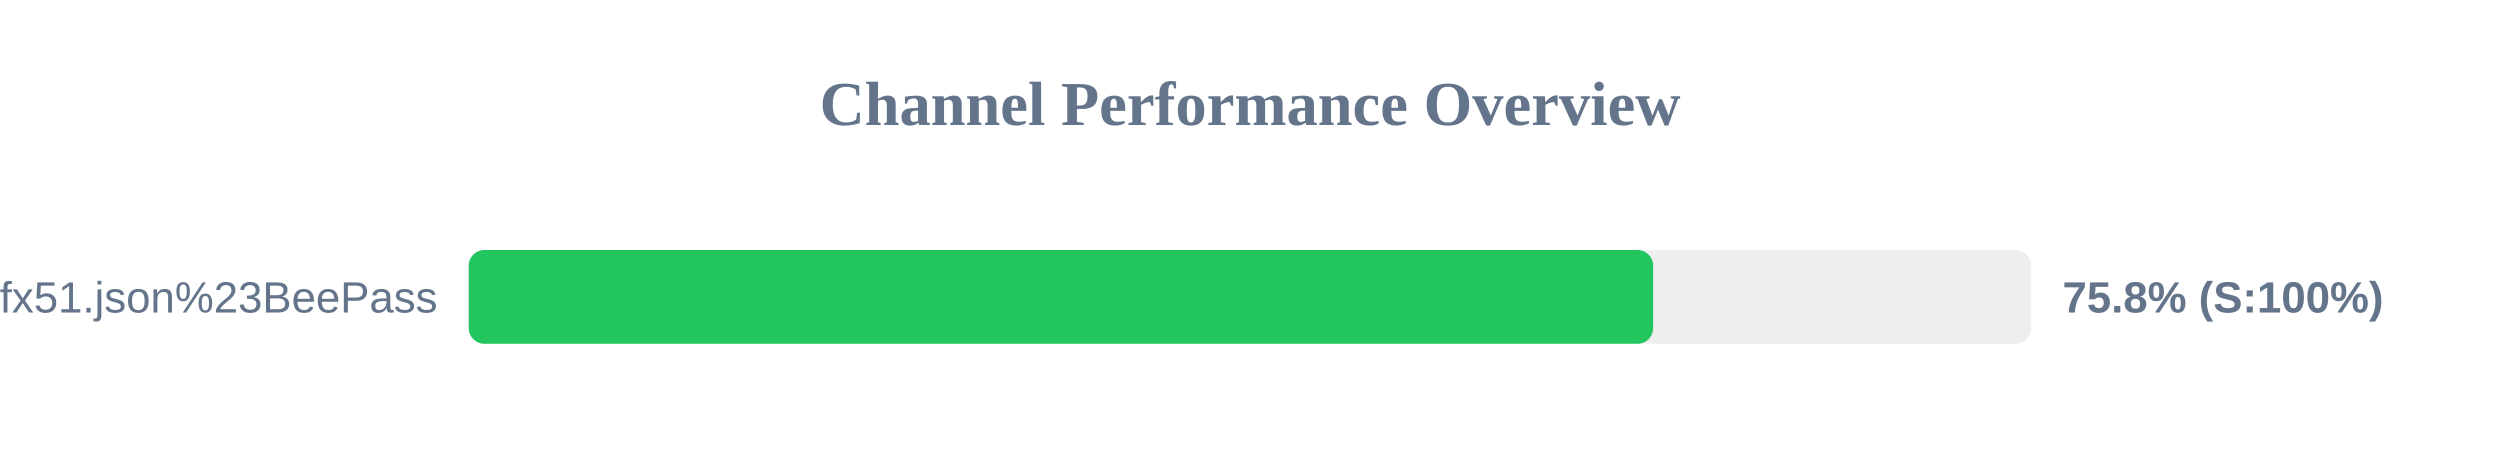
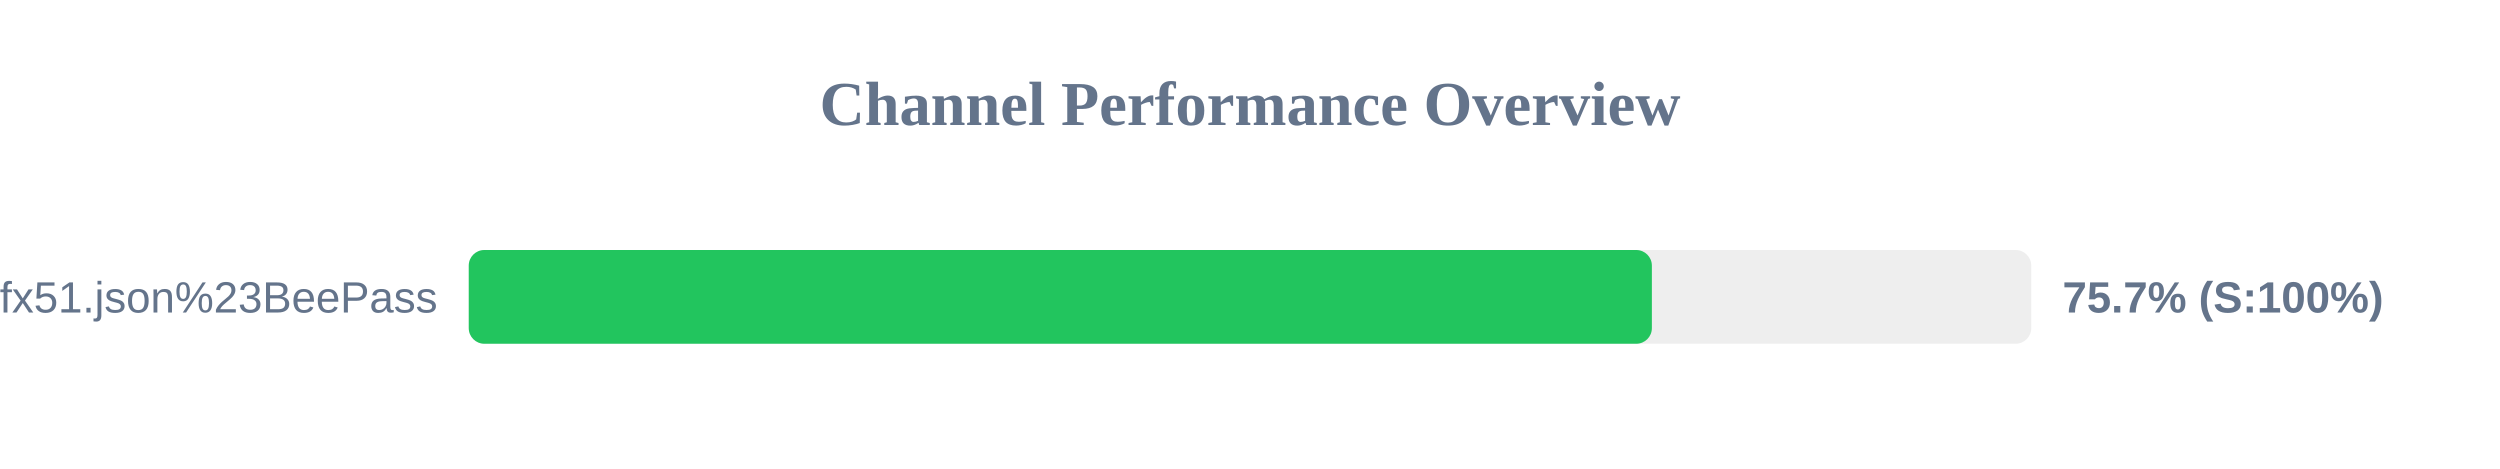
<svg xmlns="http://www.w3.org/2000/svg" width="800" height="150" version="1.1">
  <style>
        .row { font: 14px Arial; fill: #64748b; }
        .score { font: bold 14px Arial; fill: #64748b; }
    </style>
  <text x="400" y="40" text-anchor="middle" font-size="20px" font-weight="bold" fill="#64748b">Channel Performance Overview</text>
  <rect x="150" y="80" width="500" height="30" fill="#eee" rx="5" />
-   <rect x="150" y="80" width="379.0" height="30" fill="#22c55e" rx="5" />
+   <rect x="150" y="80" width="378.6" height="30" fill="#22c55e" rx="5" />
  <text x="140" y="100" text-anchor="end" class="row">sub?s=ssconf%3A%2F%2Fs3.amazonaws.com%2Fbeedynconprd%2Fzf38bv6oxi1nv3wfkpmxyfl8yj5fargza3foantoalu16vznl0ckxx7bgf1ufx51.json%23BeePass</text>
-   <text x="660" y="100" text-anchor="start" class="score">75.8% (S:100%)</text>
+   <text x="660" y="100" text-anchor="start" class="score">75.7% (S:100%)</text>
</svg>
